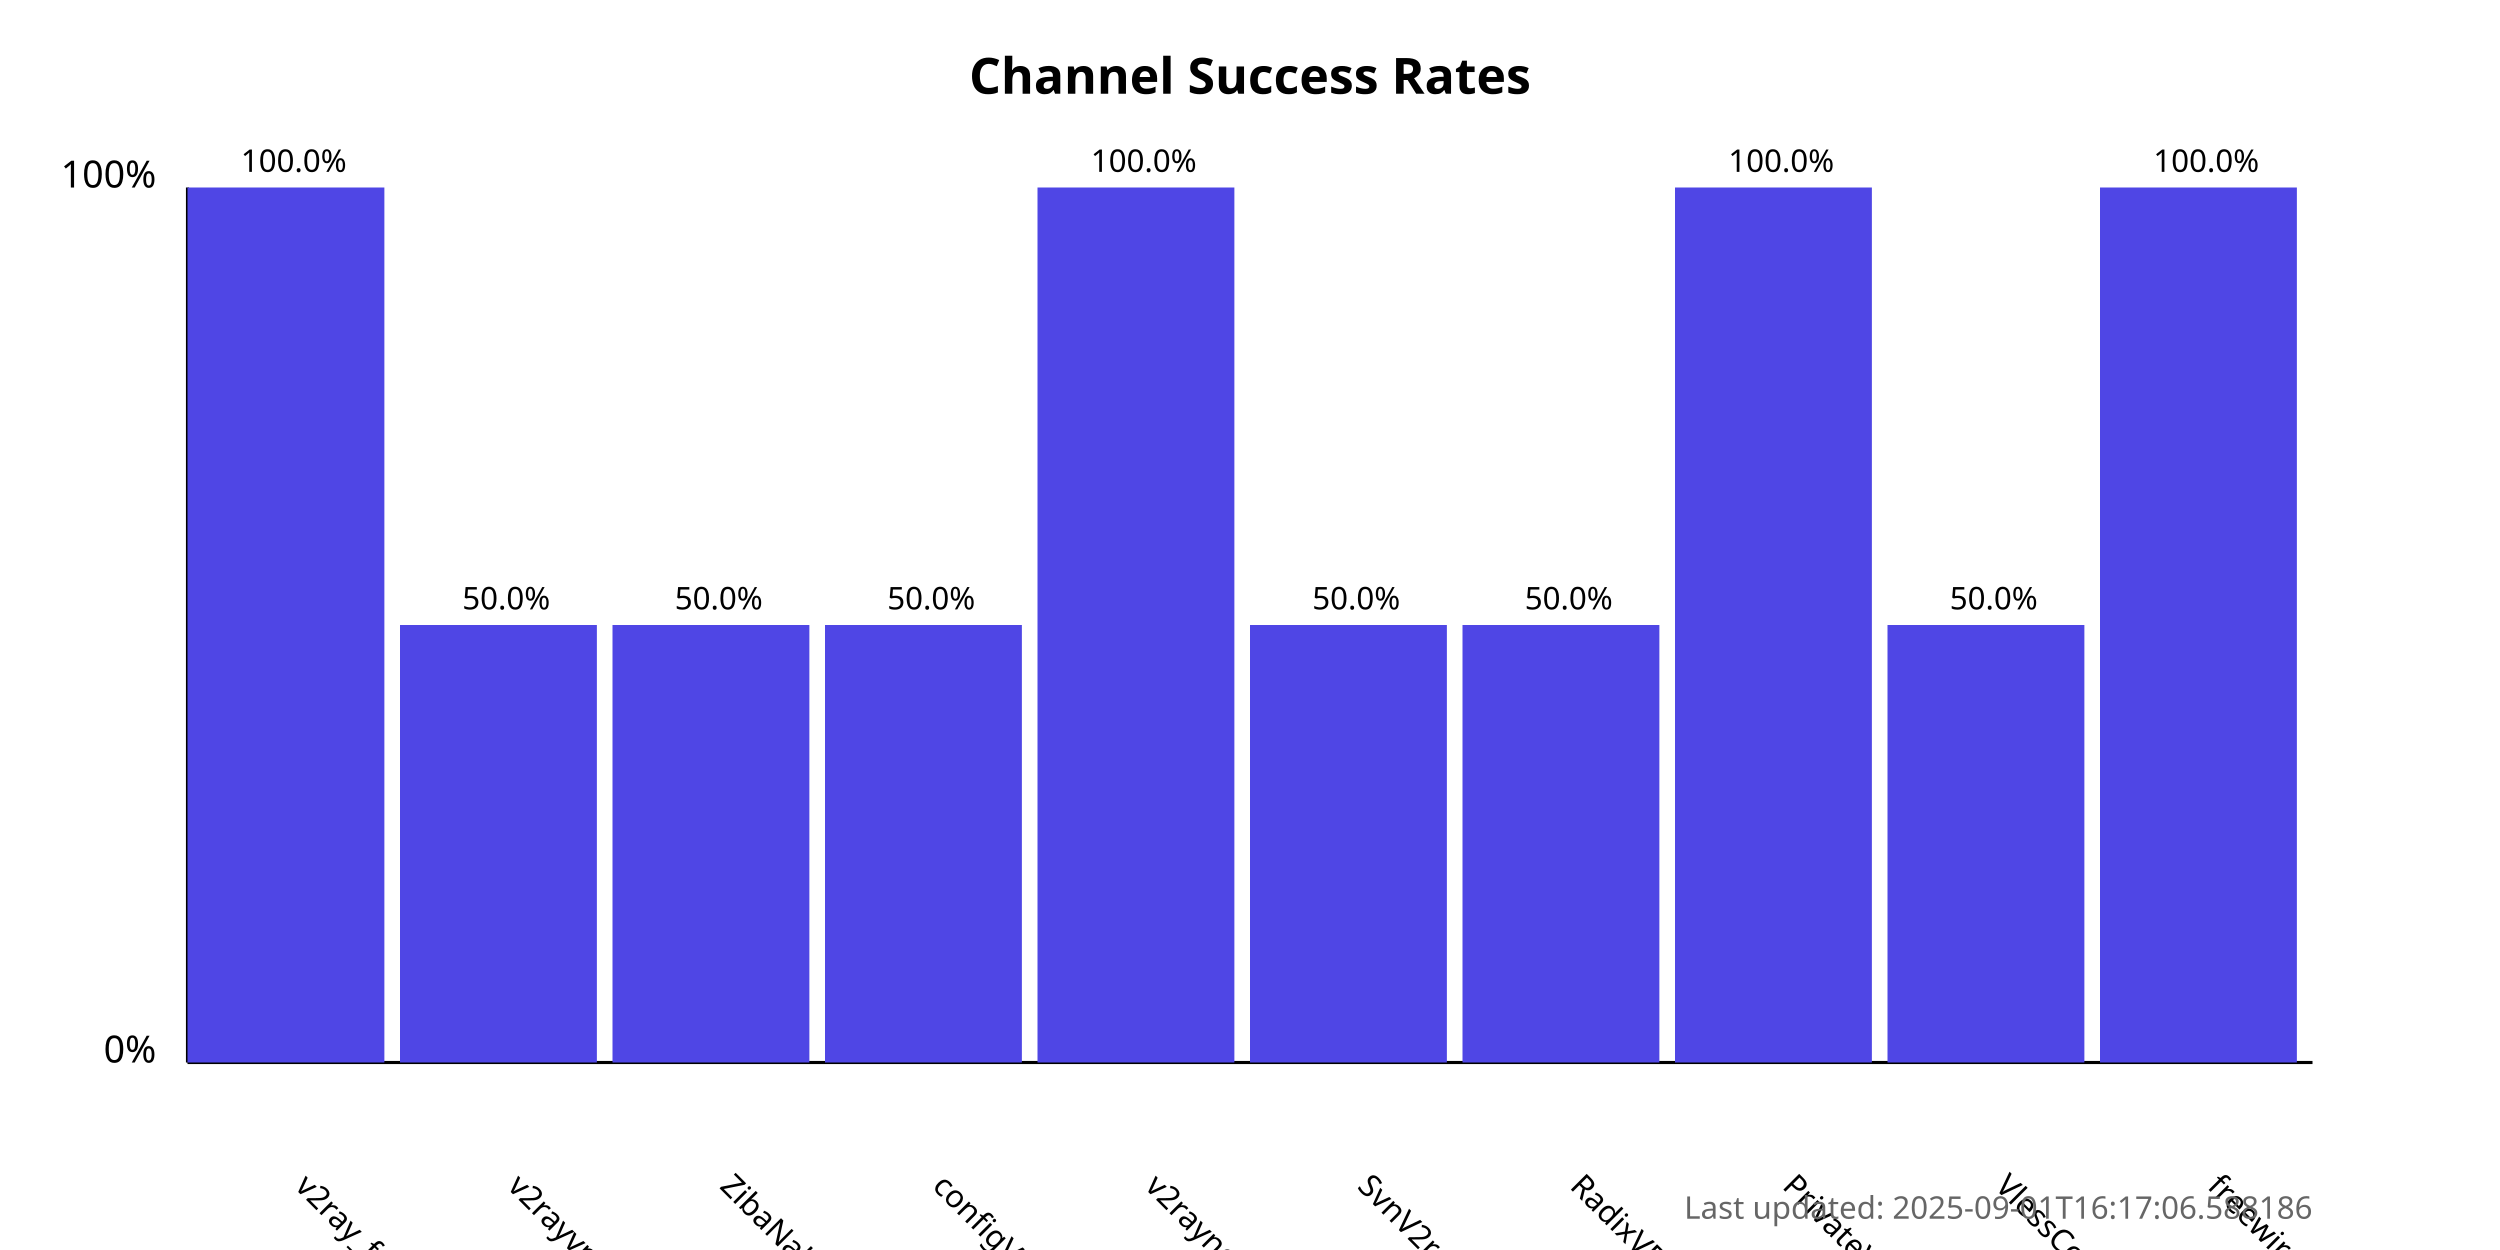
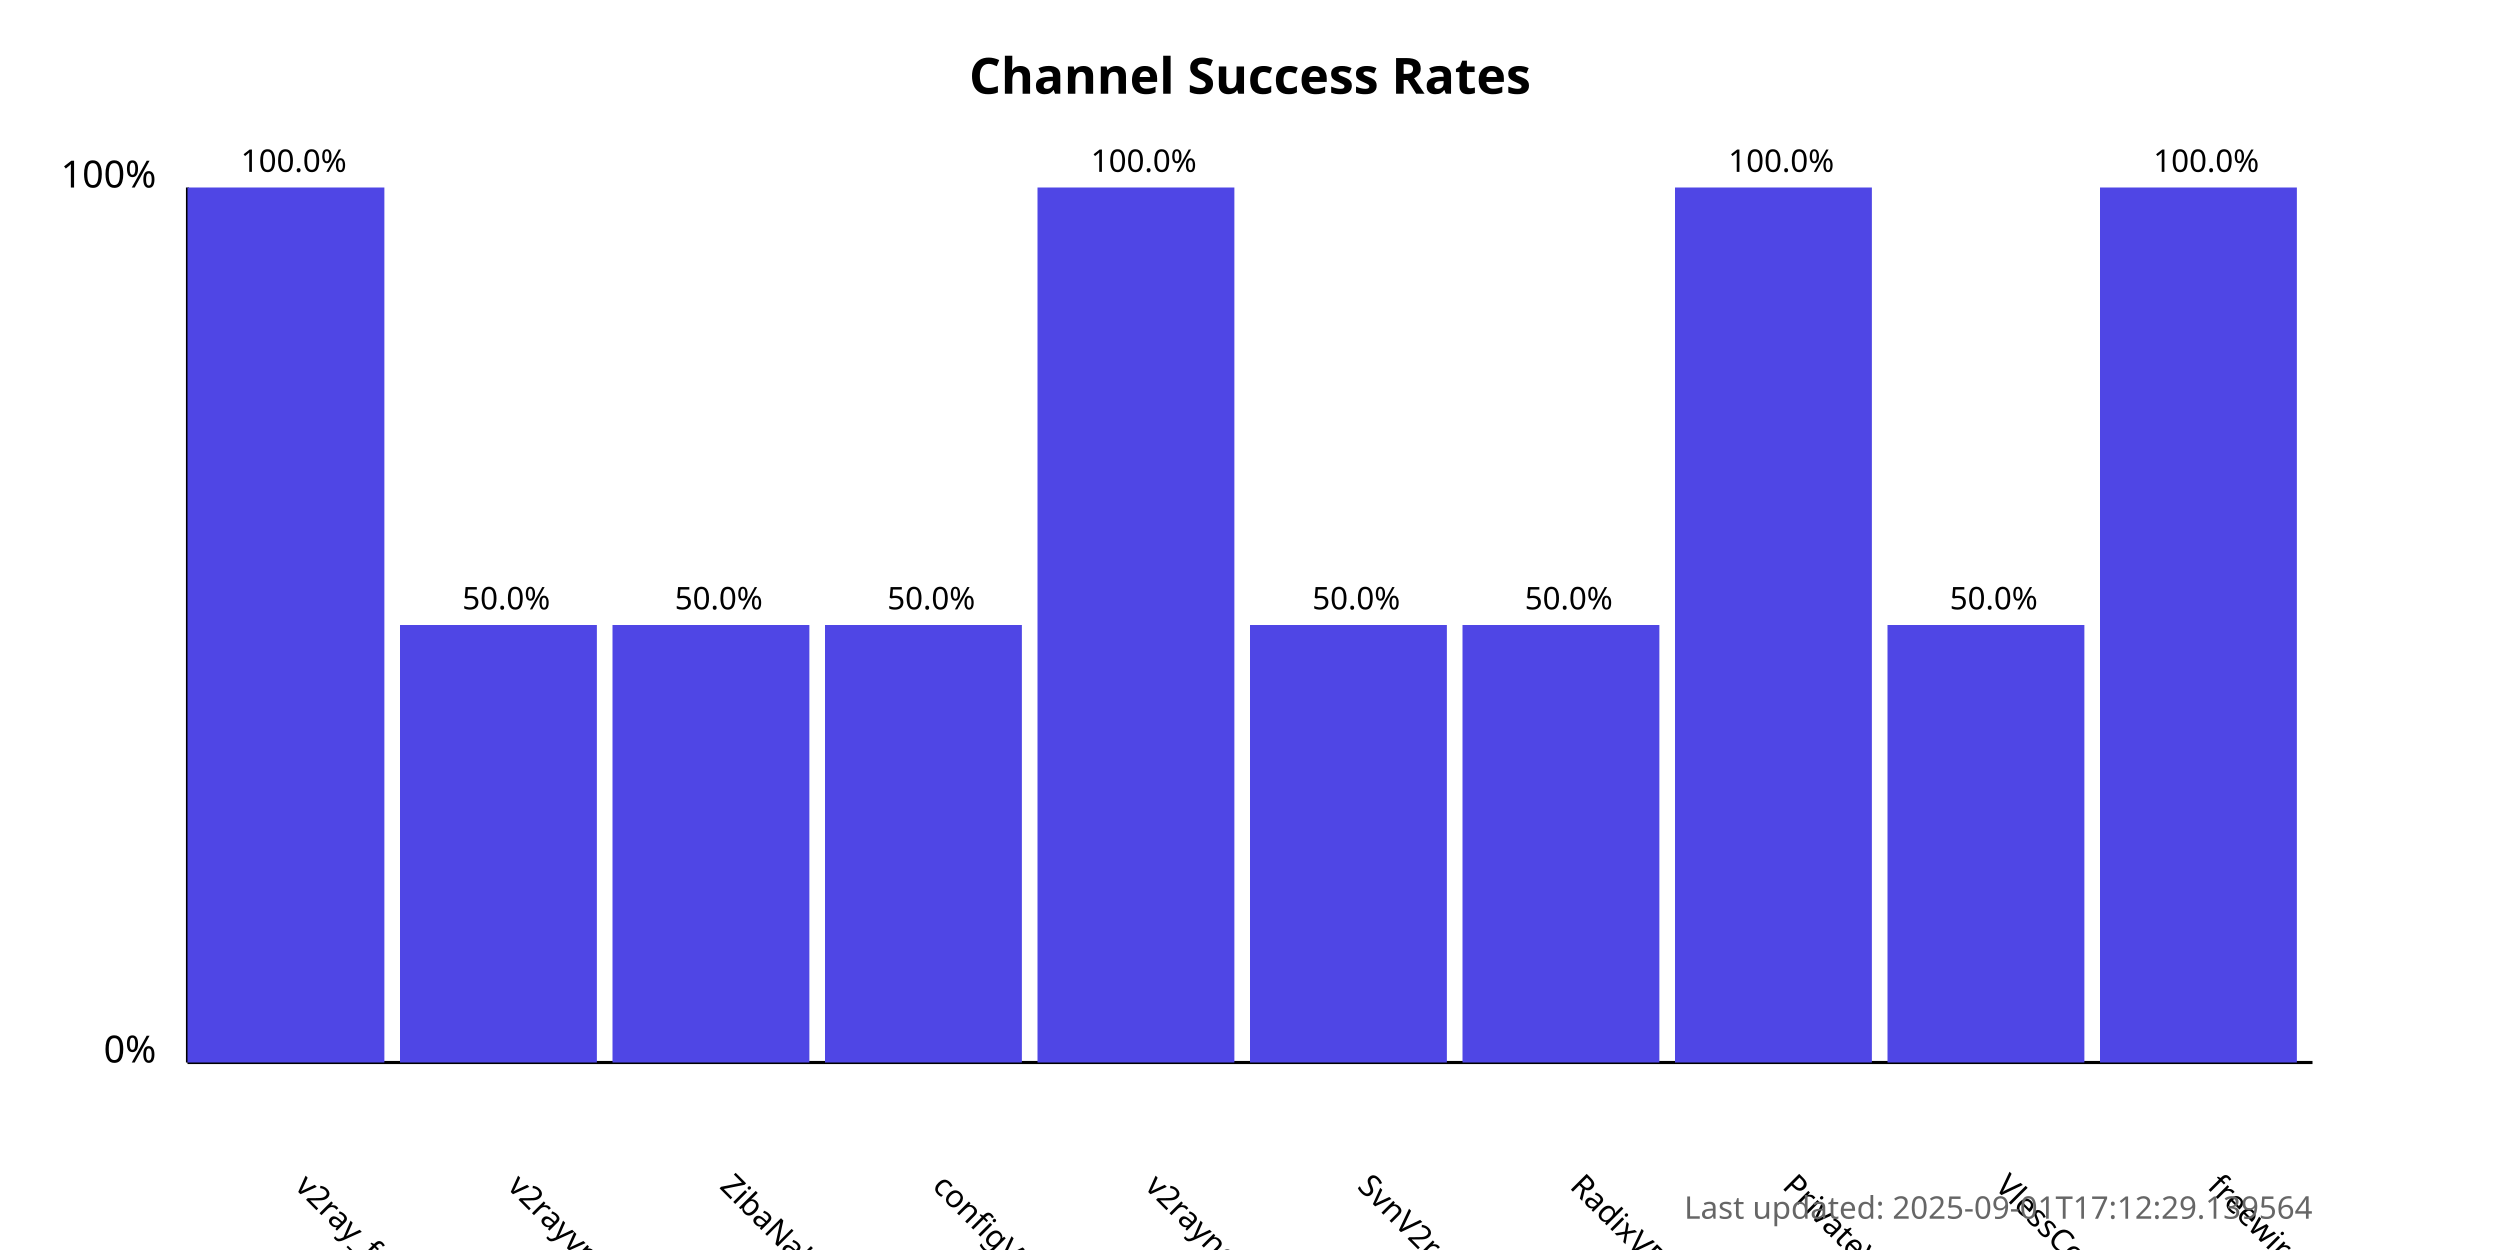
<svg xmlns="http://www.w3.org/2000/svg" width="800" height="400">
  <style>
            .chart-title { font: bold 16px sans-serif; }
            .axis-label { font: 12px sans-serif; }
            .tick-label { font: 10px sans-serif; }
            .bar { fill: #4f46e5; }
            .bar:hover { fill: #6366f1; }
            .timestamp { font: 10px sans-serif; fill: #666; }
        </style>
  <text x="400.0" y="30" text-anchor="middle" class="chart-title">
            Channel Success Rates
        </text>
  <line x1="60" y1="340" x2="60" y2="60" stroke="black" stroke-width="1" />
  <line x1="60" y1="340" x2="740" y2="340" stroke="black" stroke-width="1" />
  <text x="50" y="340" text-anchor="end" class="axis-label">0%</text>
  <text x="50" y="60" text-anchor="end" class="axis-label">100%</text>
  <g>
    <rect x="60" y="60.0" width="63.0" height="280.0" class="bar" />
    <text x="94.0" y="380" transform="rotate(45, 94.0, 380)" text-anchor="start" class="tick-label">
                v2ray_free_conf
            </text>
    <text x="94.0" y="55.0" text-anchor="middle" class="tick-label">
                100.0%
            </text>
  </g>
  <g>
    <rect x="128.0" y="200.0" width="63.0" height="140.0" class="bar" />
    <text x="162.0" y="380" transform="rotate(45, 162.0, 380)" text-anchor="start" class="tick-label">
                v2rayvpno
            </text>
    <text x="162.0" y="195.0" text-anchor="middle" class="tick-label">
                50.0%
            </text>
  </g>
  <g>
    <rect x="196.0" y="200.0" width="63.0" height="140.0" class="bar" />
    <text x="230.0" y="380" transform="rotate(45, 230.0, 380)" text-anchor="start" class="tick-label">
                ZibaNabz
            </text>
    <text x="230.0" y="195.0" text-anchor="middle" class="tick-label">
                50.0%
            </text>
  </g>
  <g>
    <rect x="264.0" y="200.0" width="63.0" height="140.0" class="bar" />
    <text x="298.0" y="380" transform="rotate(45, 298.0, 380)" text-anchor="start" class="tick-label">
                configV2rayForFree
            </text>
    <text x="298.0" y="195.0" text-anchor="middle" class="tick-label">
                50.0%
            </text>
  </g>
  <g>
    <rect x="332.0" y="60.0" width="63.0" height="280.0" class="bar" />
    <text x="366.0" y="380" transform="rotate(45, 366.0, 380)" text-anchor="start" class="tick-label">
                v2rayngvpn
            </text>
    <text x="366.0" y="55.0" text-anchor="middle" class="tick-label">
                100.0%
            </text>
  </g>
  <g>
    <rect x="400.0" y="200.0" width="63.0" height="140.0" class="bar" />
    <text x="434.0" y="380" transform="rotate(45, 434.0, 380)" text-anchor="start" class="tick-label">
                SvnV2ray
            </text>
    <text x="434.0" y="195.0" text-anchor="middle" class="tick-label">
                50.0%
            </text>
  </g>
  <g>
    <rect x="468.0" y="200.0" width="63.0" height="140.0" class="bar" />
    <text x="502.0" y="380" transform="rotate(45, 502.0, 380)" text-anchor="start" class="tick-label">
                RadixVPN
            </text>
    <text x="502.0" y="195.0" text-anchor="middle" class="tick-label">
                50.0%
            </text>
  </g>
  <g>
    <rect x="536.0" y="60.0" width="63.0" height="280.0" class="bar" />
    <text x="570.0" y="380" transform="rotate(45, 570.0, 380)" text-anchor="start" class="tick-label">
                PrivateVPNs
            </text>
    <text x="570.0" y="55.0" text-anchor="middle" class="tick-label">
                100.0%
            </text>
  </g>
  <g>
    <rect x="604.0" y="200.0" width="63.0" height="140.0" class="bar" />
    <text x="638.0" y="380" transform="rotate(45, 638.0, 380)" text-anchor="start" class="tick-label">
                VlessConfig
            </text>
    <text x="638.0" y="195.0" text-anchor="middle" class="tick-label">
                50.0%
            </text>
  </g>
  <g>
    <rect x="672.0" y="60.0" width="63.0" height="280.0" class="bar" />
    <text x="706.0" y="380" transform="rotate(45, 706.0, 380)" text-anchor="start" class="tick-label">
                freewireguard
            </text>
    <text x="706.0" y="55.0" text-anchor="middle" class="tick-label">
                100.0%
            </text>
  </g>
  <text x="740" y="390" text-anchor="end" class="timestamp">
-             Last updated: 2025-09-01T16:17:06.588186
+             Last updated: 2025-09-01T17:12:29.139564
        </text>
</svg>
